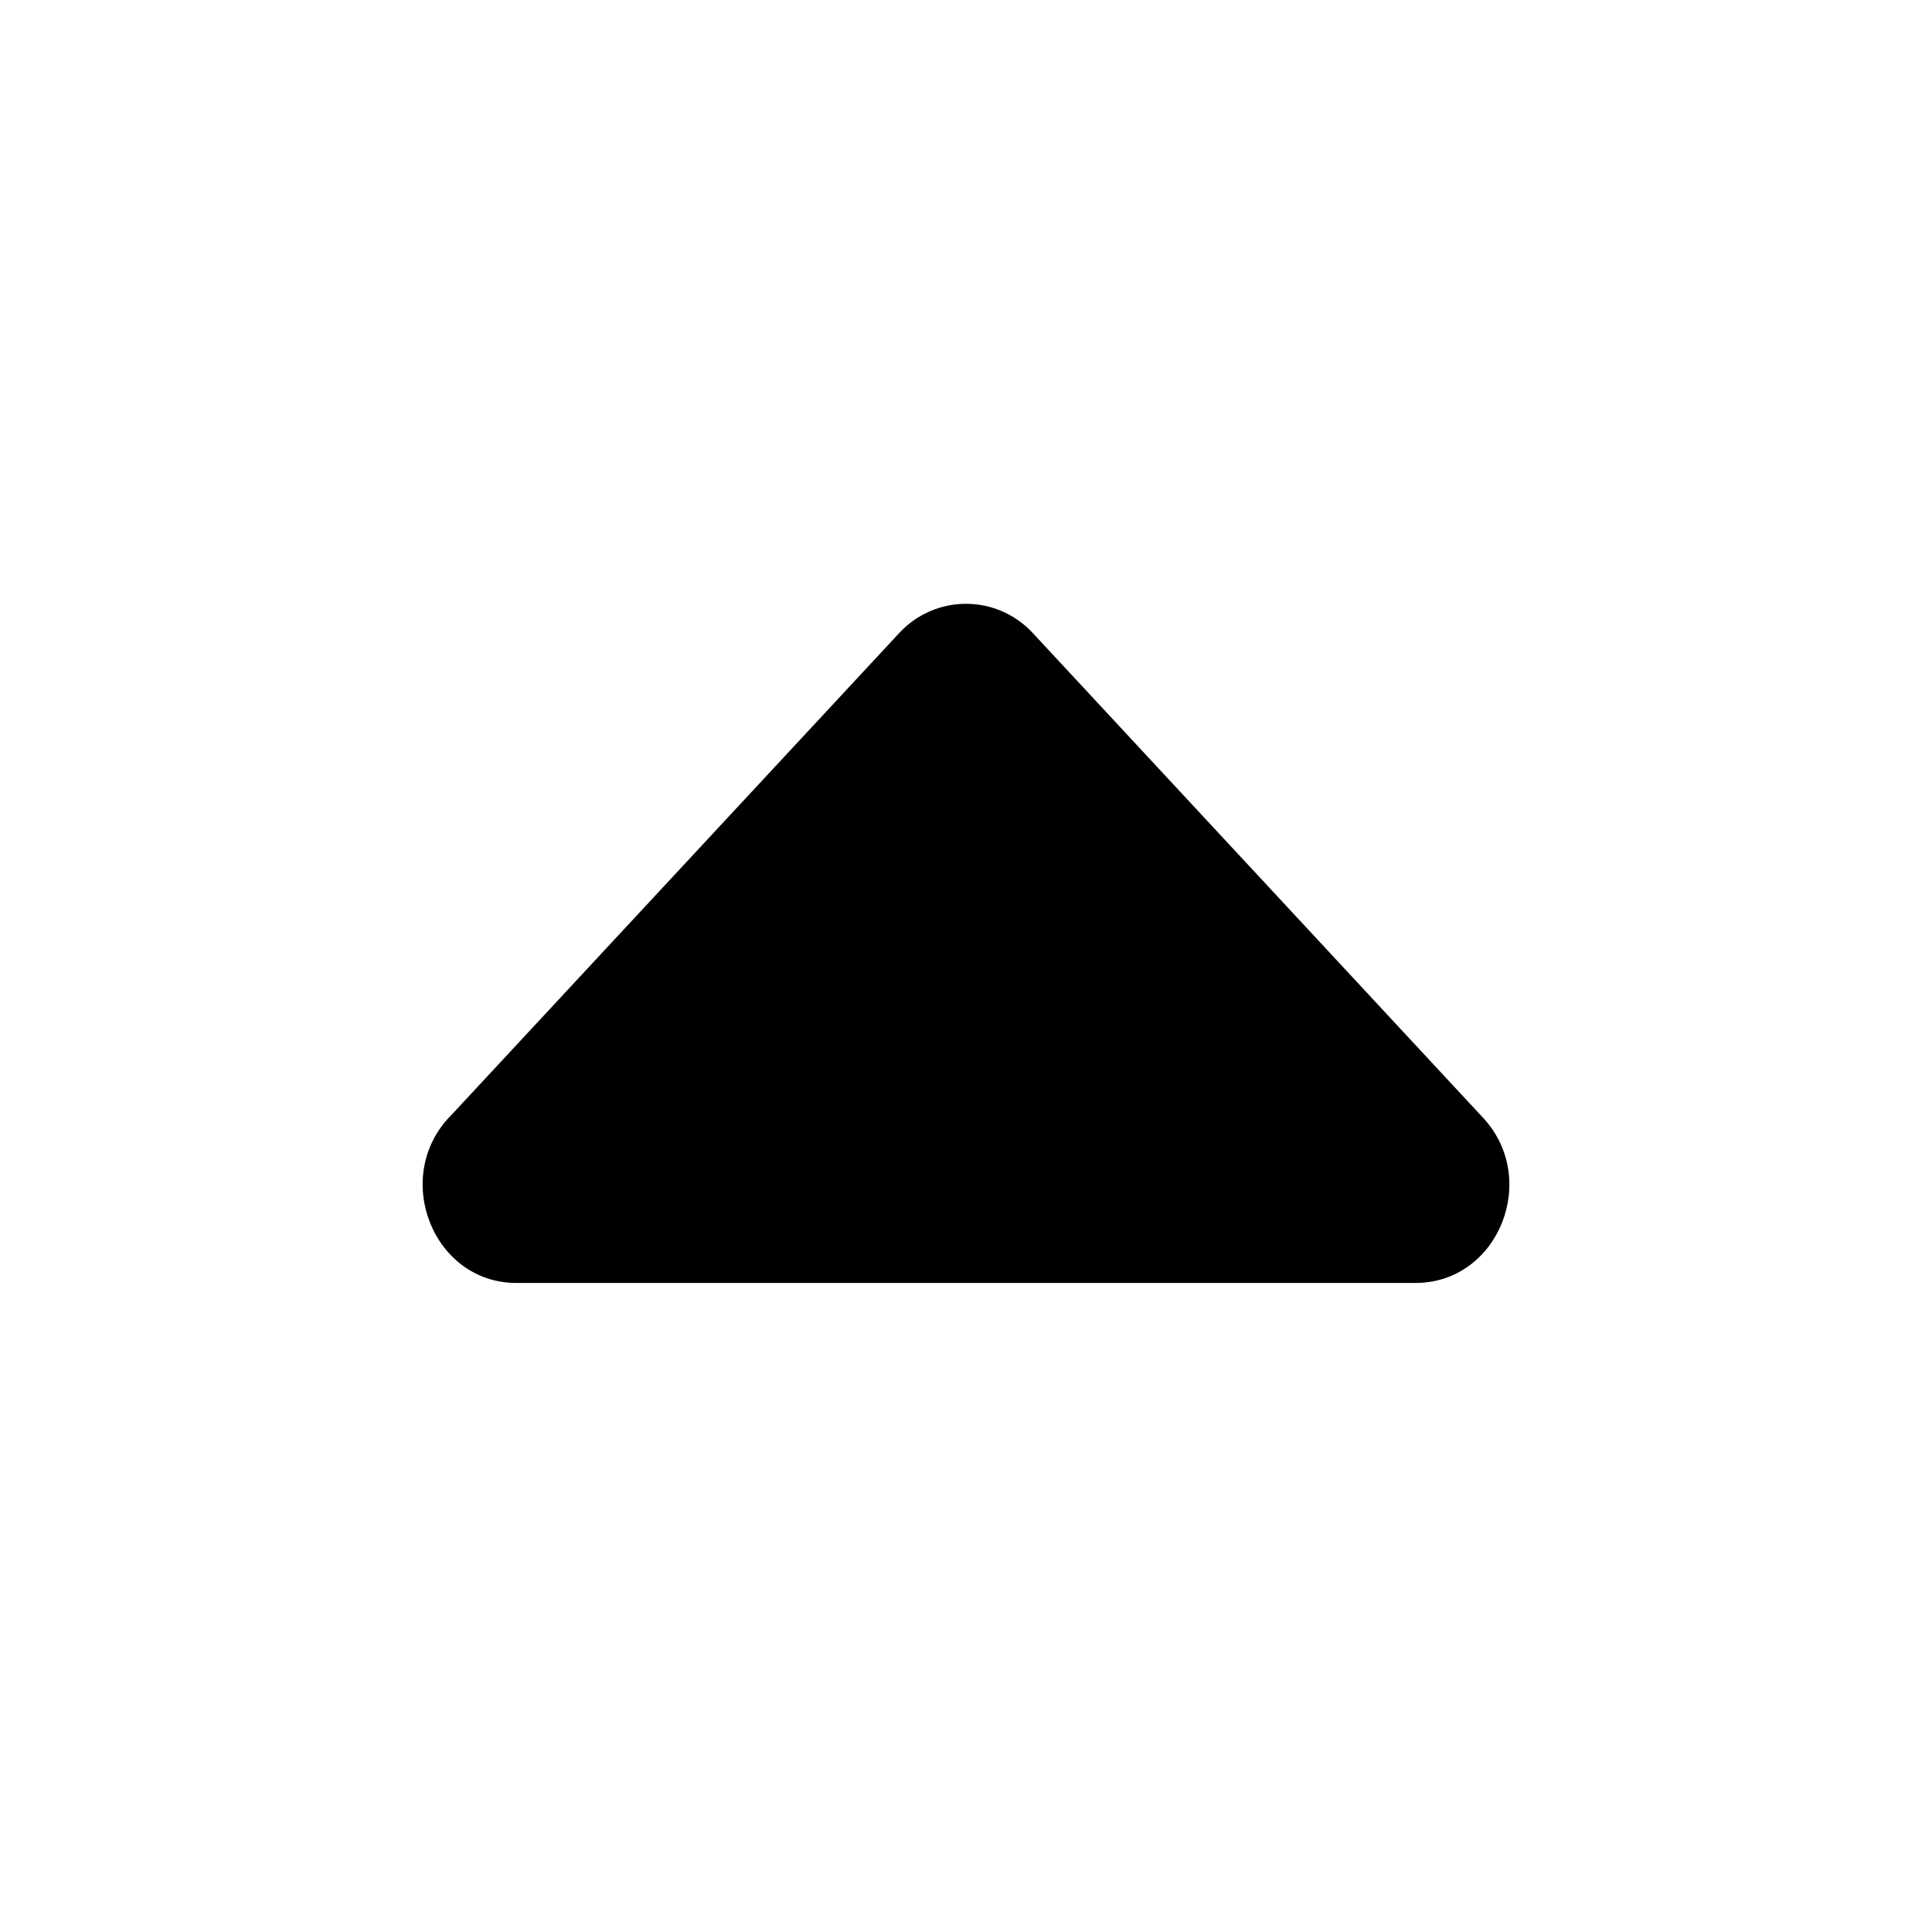
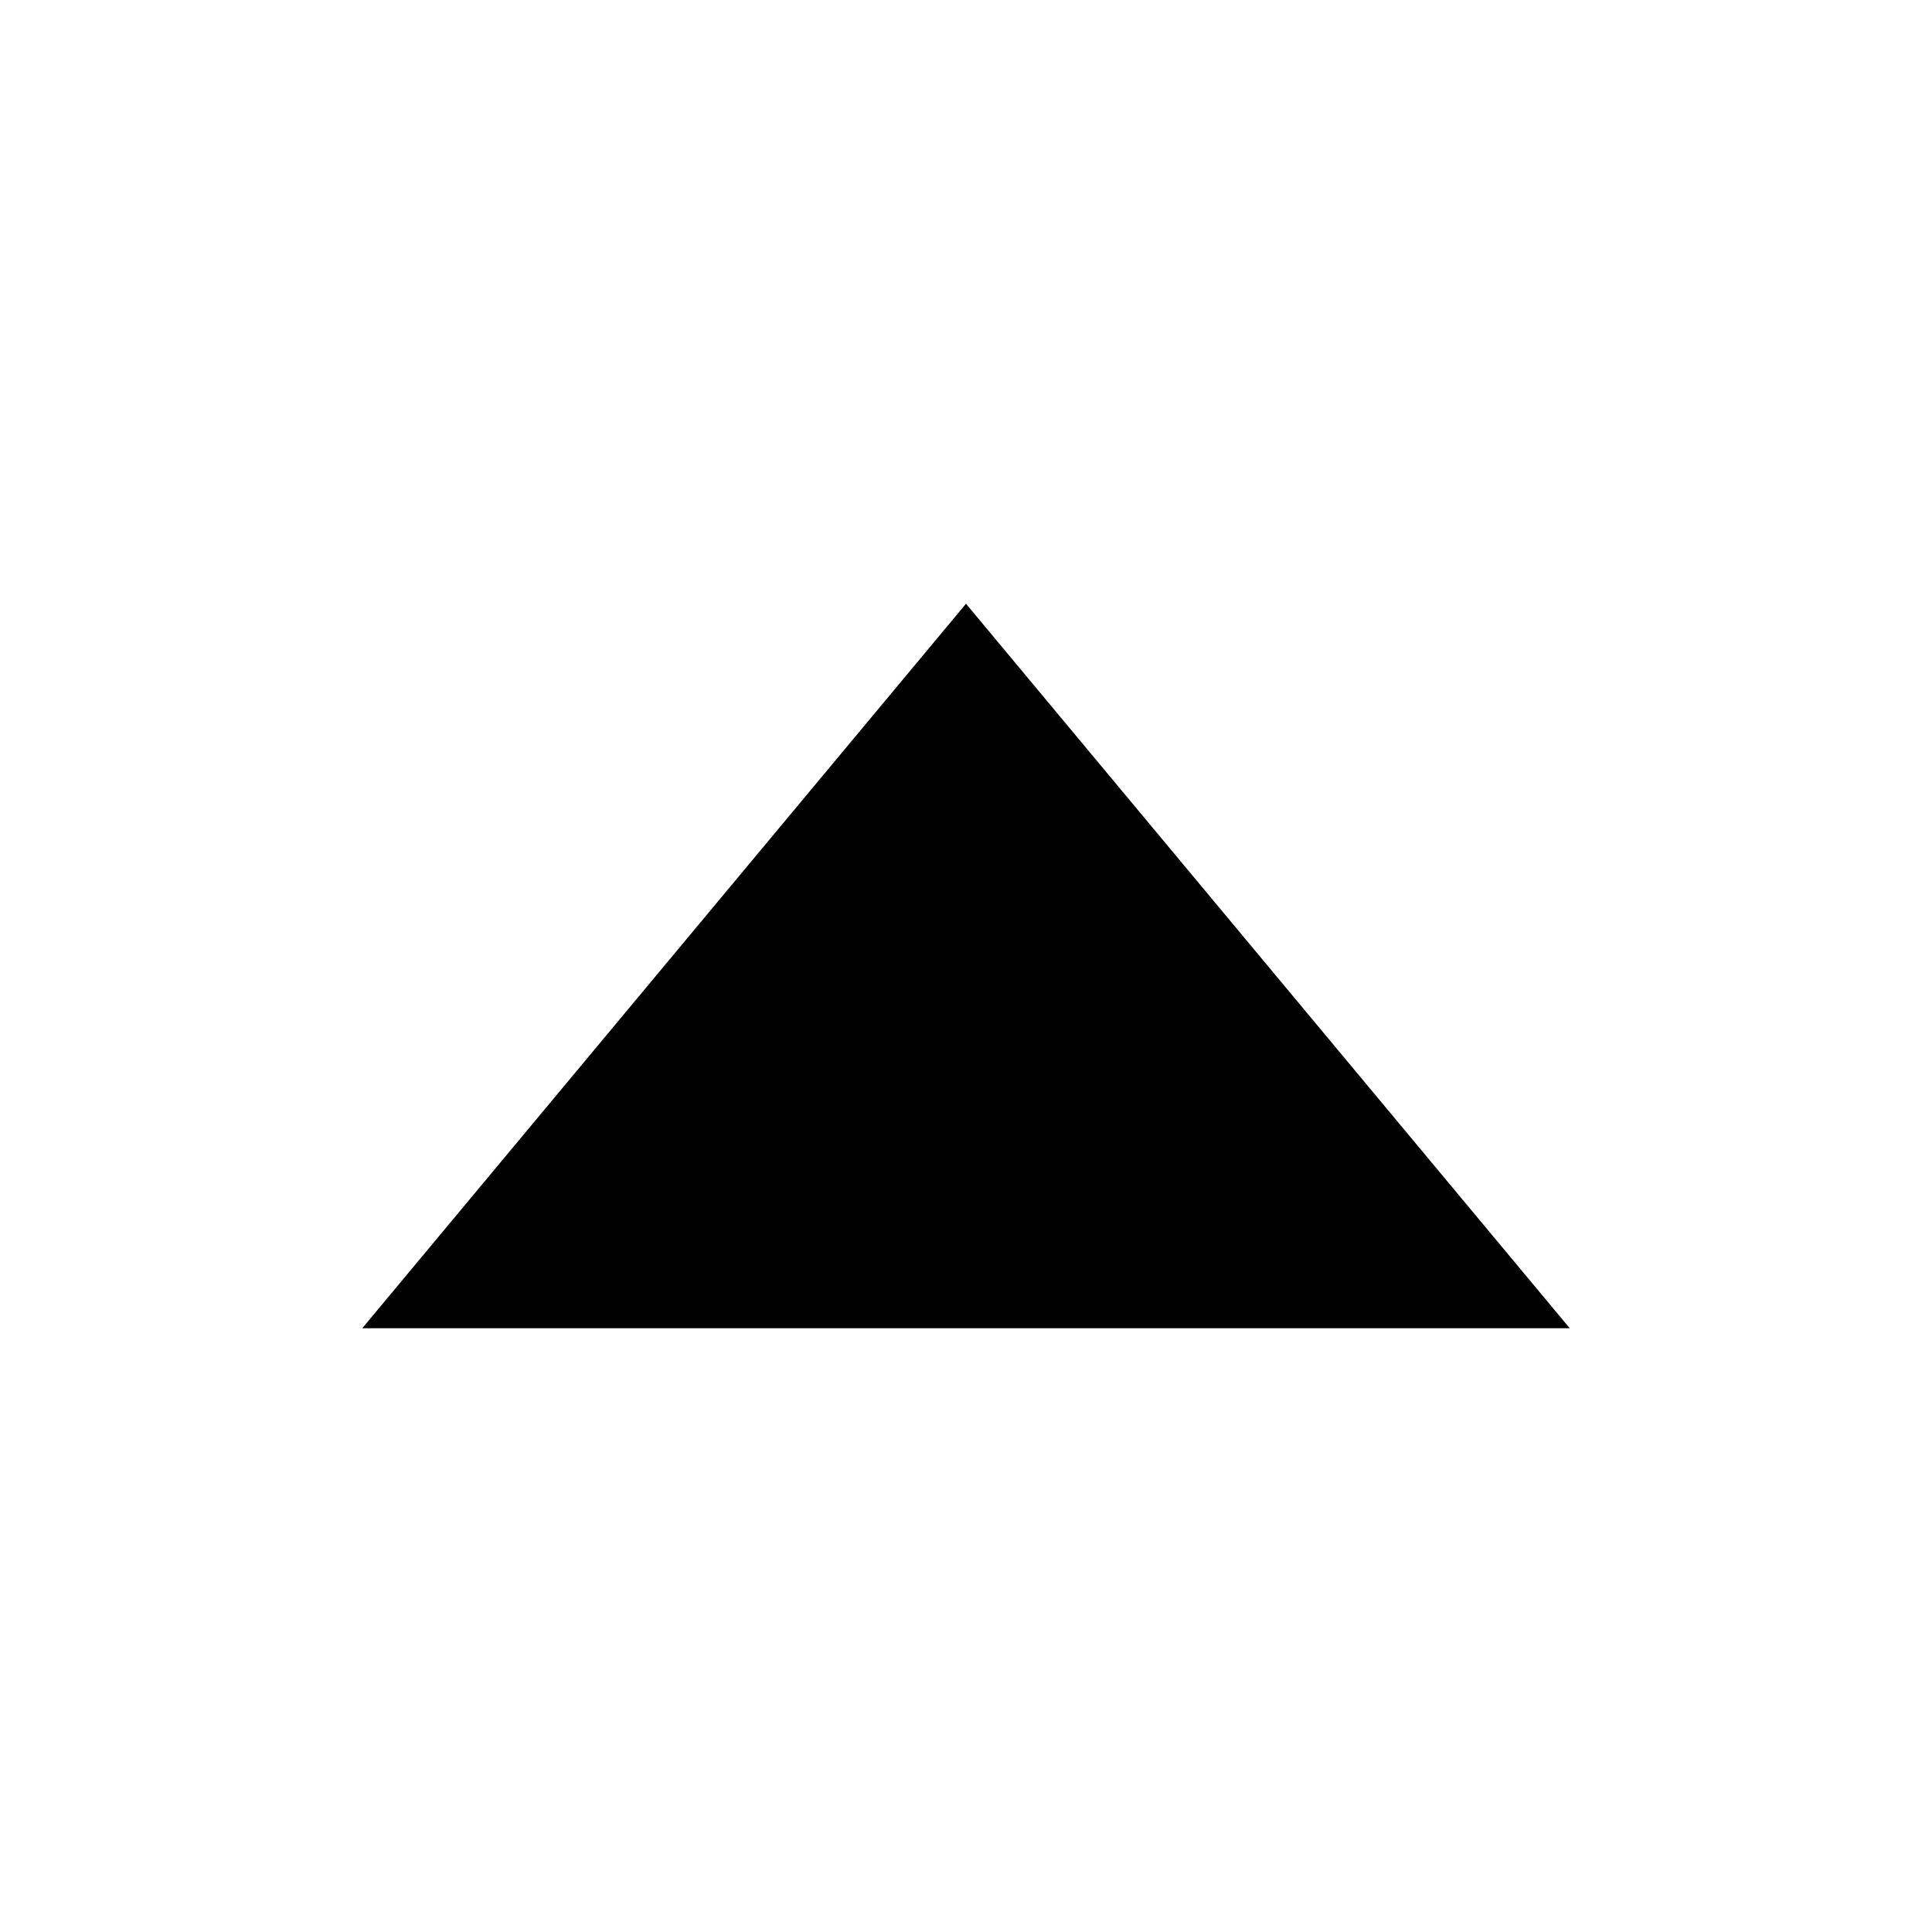
- <svg xmlns="http://www.w3.org/2000/svg" width="16" height="16" viewBox="0 0 16 16">
-   <path d="m3.728 9.245 3.724-4.008a.753.753 0 0 1 1.096 0l3.723 4.008c.489.507.143 1.38-.549 1.38H4.277c-.69 0-1.036-.873-.55-1.38Z" />
+ <svg xmlns="http://www.w3.org/2000/svg" width="16" height="16" viewBox="0 0 16 16" fill="none">
+   <path d="M13 11L8 5L3 11H13Z" fill="black" />
</svg>
